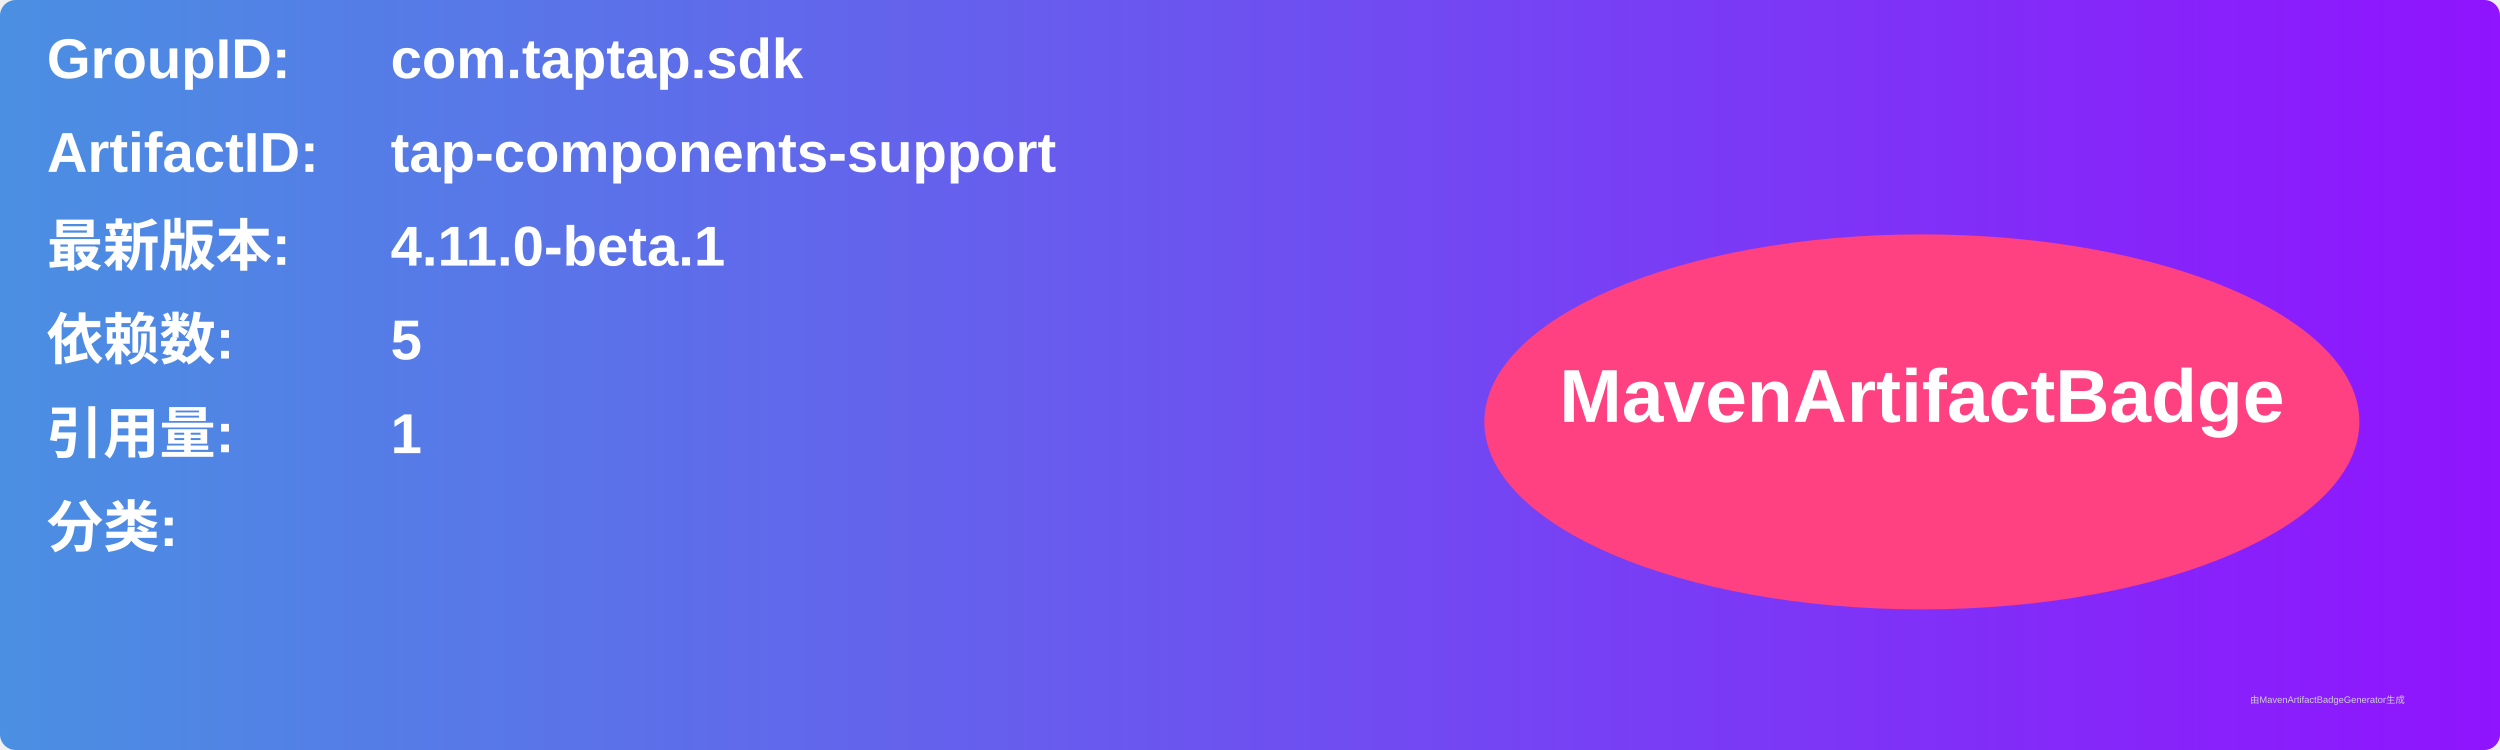
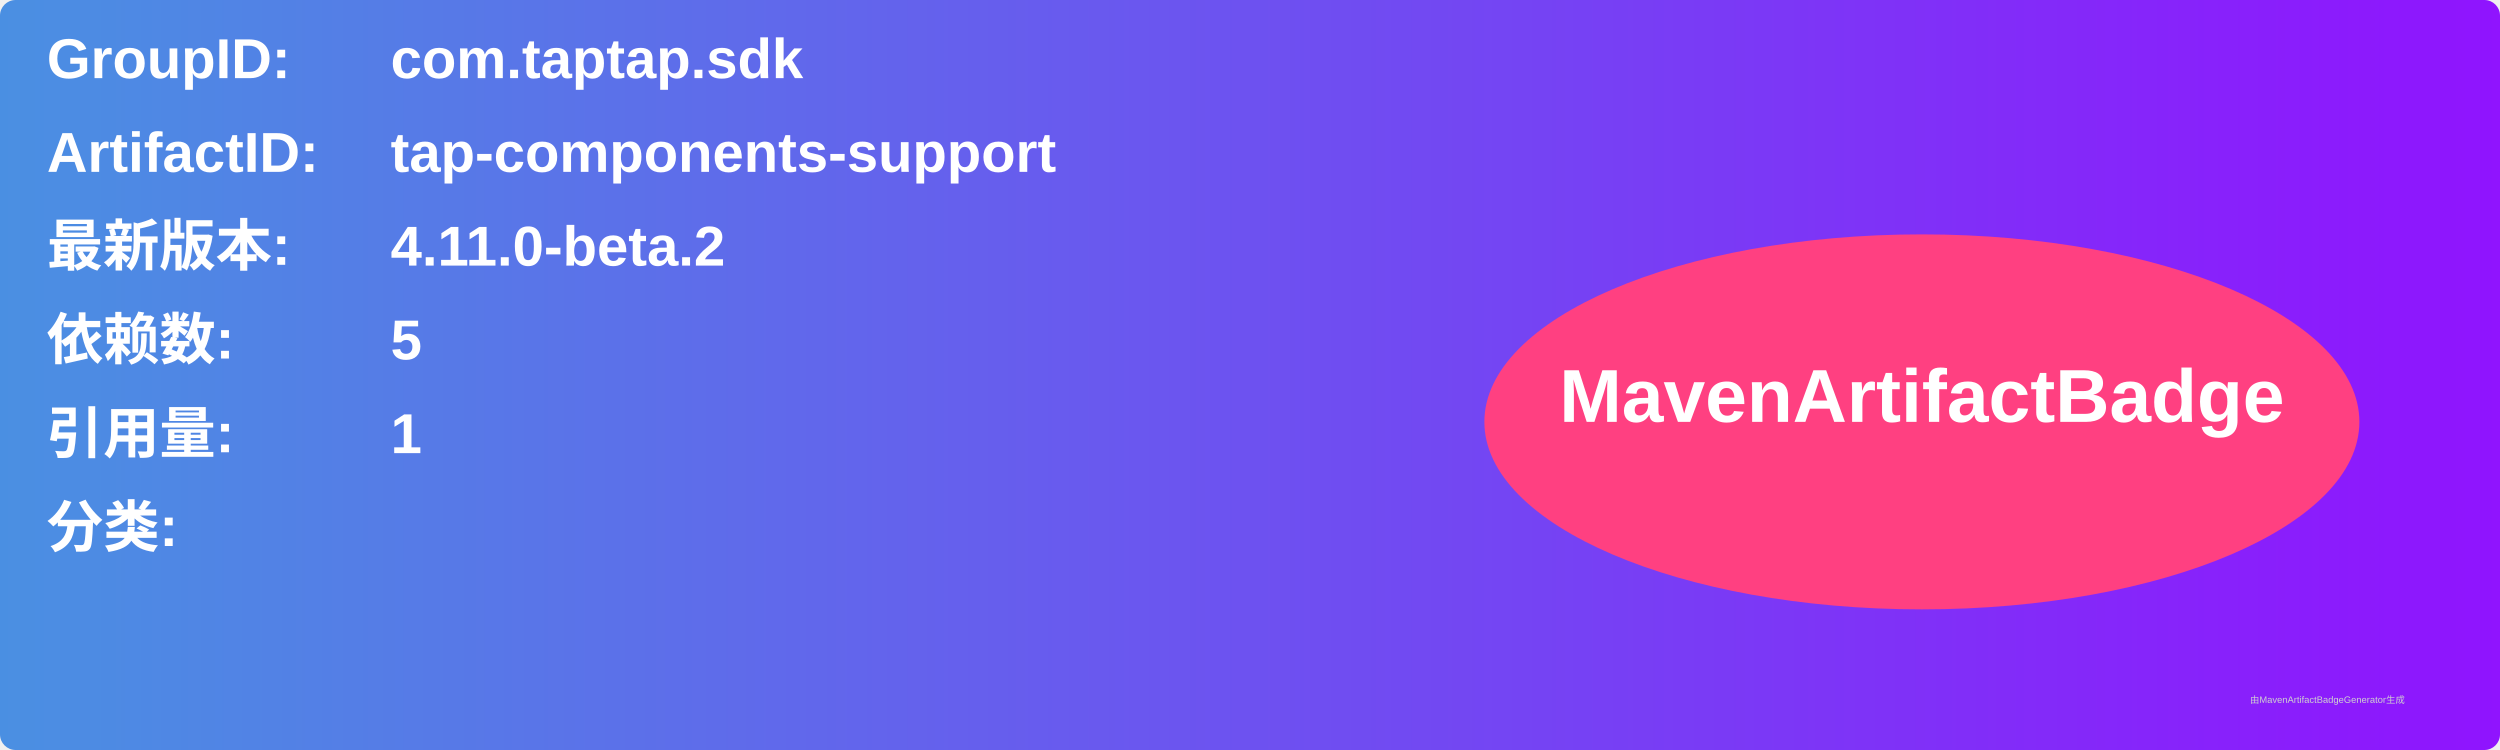
<svg xmlns="http://www.w3.org/2000/svg" width="800" height="240" viewBox="0 0 800 240">
  <linearGradient id="grad" x1="0%" y1="0%" x2="100%" y2="0%">
    <stop offset="0%" stop-color="#4a90e2" />
    <stop offset="100%" stop-color="#9013fe" />
  </linearGradient>
  <rect width="100%" height="100%" rx="5" ry="5" fill="url(#grad)" />
  <g transform="translate(15, 15)">
    <text x="0" y="10" font-family="Arial" font-size="18" fill="white" font-weight="bold" width="260">GroupID:</text>
    <text x="110" y="10" font-family="Arial" font-size="18" fill="white" font-weight="bold" width="460">com.taptap.sdk</text>
    <text x="0" y="40" font-family="Arial" font-size="18" fill="white" font-weight="bold" width="260">ArtifactID:</text>
    <text x="110" y="40" font-family="Arial" font-size="18" fill="white" font-weight="bold" width="460">tap-components-support</text>
    <text x="0" y="70" font-family="Arial" font-size="18" fill="white" font-weight="bold">最新版本:</text>
    <text x="110" y="70" font-family="Arial" font-size="18" fill="white" font-weight="bold">
-       <tspan font-weight="bold">4.11.0-beta.1</tspan>
+       <tspan font-weight="bold">4.11.0-beta.2</tspan>
    </text>
    <text x="0" y="100" font-family="Arial" font-size="18" fill="white" font-weight="bold">依赖数: </text>
    <text x="110" y="100" font-family="Arial" font-size="18" fill="white">
      <tspan font-weight="bold">5</tspan>
    </text>
    <text x="0" y="130" font-family="Arial" font-size="18" fill="white" font-weight="bold">引用量: </text>
    <text x="110" y="130" font-family="Arial" font-size="18" fill="white">
      <tspan font-weight="bold">1</tspan>
    </text>
    <text x="0" y="160" font-family="Arial" font-size="18" fill="white" font-weight="bold">分类:</text>
    <text x="10" y="190" font-family="Arial" font-size="10" fill="white">
      <tspan font-weight="bold" />
    </text>
    <ellipse cx="600" cy="120" rx="140" ry="60" fill="#ff4081" />
    <text x="600" y="120" text-anchor="middle" font-family="Arial" font-size="24" fill="white" font-weight="bold">MavenArtifactBadge</text>
  </g>
  <text x="720" y="225" font-family="Arial" font-size="3" fill="#d0d0d0">由MavenArtifactBadgeGenerator生成</text>
</svg>
